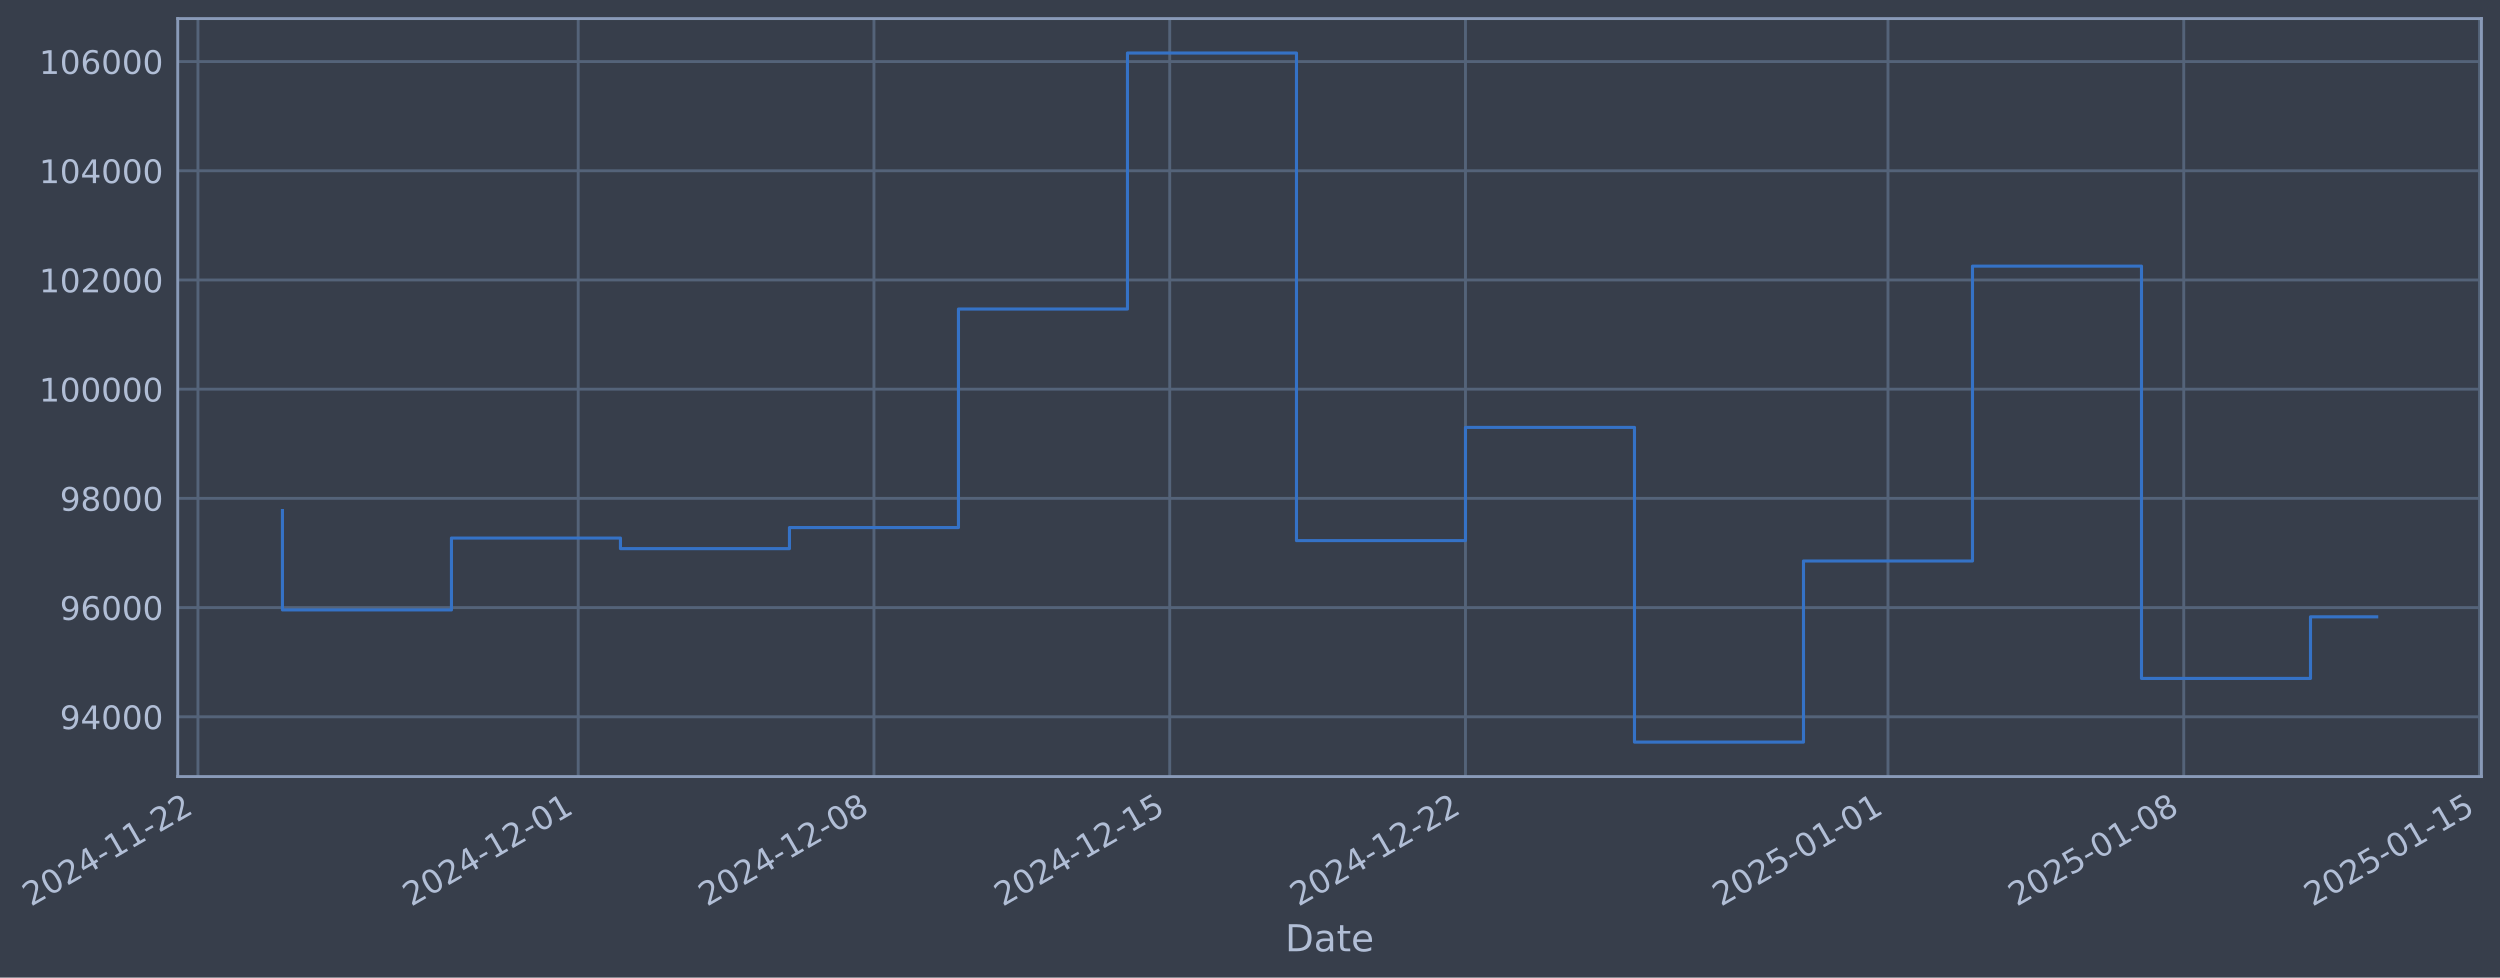
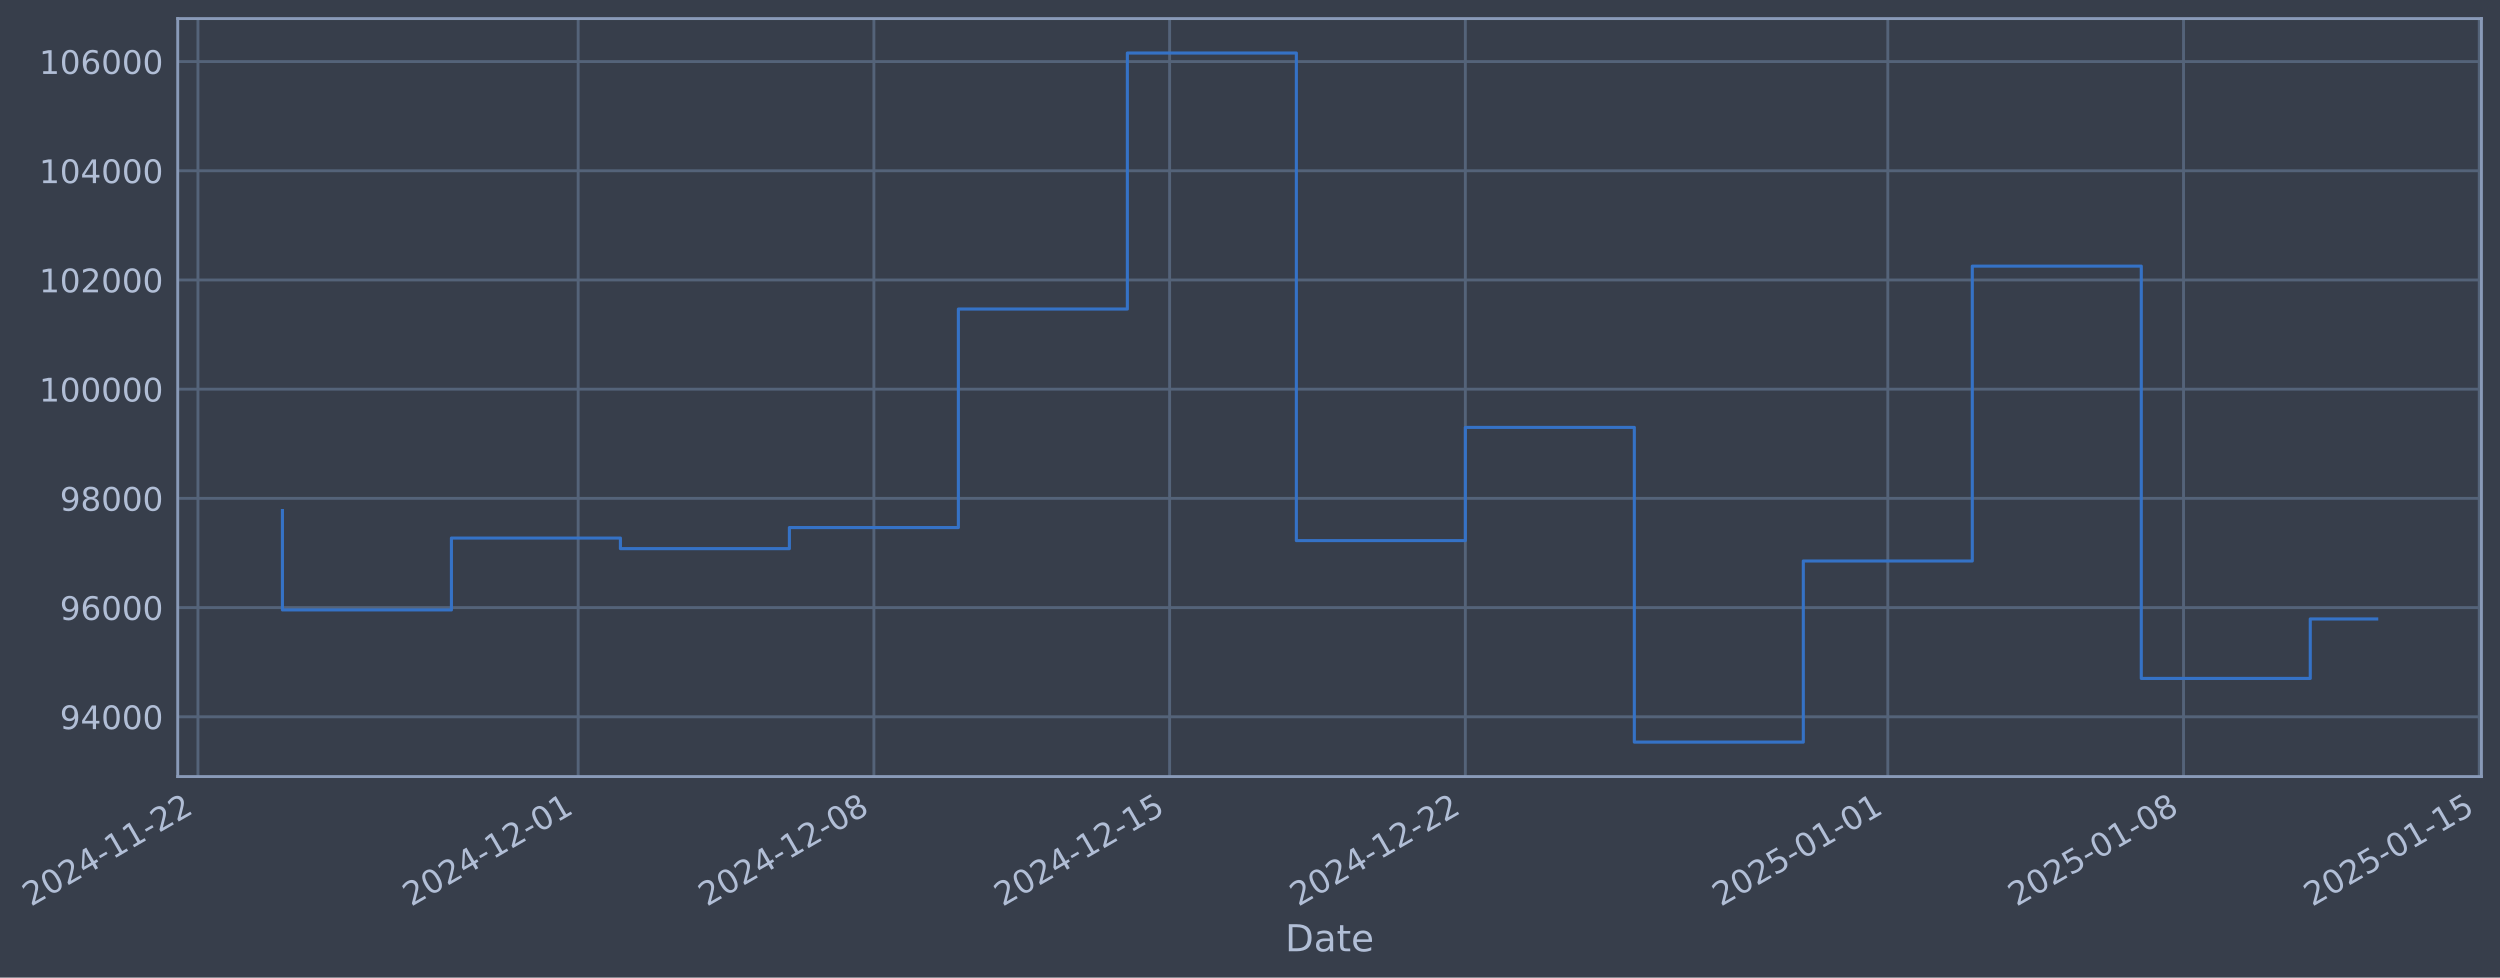
- <svg xmlns="http://www.w3.org/2000/svg" xmlns:xlink="http://www.w3.org/1999/xlink" width="968.88pt" height="378.87pt" viewBox="0 0 968.88 378.87" version="1.1">
+ <svg xmlns="http://www.w3.org/2000/svg" xmlns:xlink="http://www.w3.org/1999/xlink" width="968.876pt" height="378.87pt" viewBox="0 0 968.876 378.87" version="1.1">
  <defs>
    <style type="text/css">*{stroke-linejoin: round; stroke-linecap: butt}</style>
  </defs>
  <g id="figure_1">
    <g id="patch_1">
-       <path d="M 0 378.87  L 968.88 378.87  L 968.88 0  L 0 0  z " style="fill: #373e4b" />
+       <path d="M 0 378.87  L 968.876 378.87  L 968.876 0  L 0 0  z " style="fill: #373e4b" />
    </g>
    <g id="axes_1">
      <g id="patch_2">
-         <path d="M 68.88 300.96  L 961.68 300.96  L 961.68 7.2  L 68.88 7.2  z " style="fill: #373e4b" />
+         <path d="M 68.876 300.96  L 961.676 300.96  L 961.676 7.2  L 68.876 7.2  z " style="fill: #373e4b" />
      </g>
      <g id="matplotlib.axis_1">
        <g id="xtick_1">
          <g id="line2d_1">
-             <path d="M 76.713 300.96  L 76.713 7.2  " clip-path="url(#p899cd73440)" style="fill: none; stroke: #546379; stroke-width: 1.12; stroke-linecap: square" />
+             <path d="M 76.713 300.96  L 76.713 7.2  " clip-path="url(#p1049e9256d)" style="fill: none; stroke: #546379; stroke-width: 1.12; stroke-linecap: square" />
          </g>
          <g id="line2d_2" />
          <g id="text_1">
            <g style="fill: #b1bed6" transform="translate(11.98702 351.4642) rotate(-30) scale(0.126 -0.126)">
              <defs>
                <path id="DejaVuSans-32" d="M 1228 531  L 3431 531  L 3431 0  L 469 0  L 469 531  Q 828 903 1448 1529  Q 2069 2156 2228 2338  Q 2531 2678 2651 2914  Q 2772 3150 2772 3378  Q 2772 3750 2511 3984  Q 2250 4219 1831 4219  Q 1534 4219 1204 4116  Q 875 4013 500 3803  L 500 4441  Q 881 4594 1212 4672  Q 1544 4750 1819 4750  Q 2544 4750 2975 4387  Q 3406 4025 3406 3419  Q 3406 3131 3298 2873  Q 3191 2616 2906 2266  Q 2828 2175 2409 1742  Q 1991 1309 1228 531  z " transform="scale(0.015625)" />
                <path id="DejaVuSans-30" d="M 2034 4250  Q 1547 4250 1301 3770  Q 1056 3291 1056 2328  Q 1056 1369 1301 889  Q 1547 409 2034 409  Q 2525 409 2770 889  Q 3016 1369 3016 2328  Q 3016 3291 2770 3770  Q 2525 4250 2034 4250  z M 2034 4750  Q 2819 4750 3233 4129  Q 3647 3509 3647 2328  Q 3647 1150 3233 529  Q 2819 -91 2034 -91  Q 1250 -91 836 529  Q 422 1150 422 2328  Q 422 3509 836 4129  Q 1250 4750 2034 4750  z " transform="scale(0.015625)" />
                <path id="DejaVuSans-34" d="M 2419 4116  L 825 1625  L 2419 1625  L 2419 4116  z M 2253 4666  L 3047 4666  L 3047 1625  L 3713 1625  L 3713 1100  L 3047 1100  L 3047 0  L 2419 0  L 2419 1100  L 313 1100  L 313 1709  L 2253 4666  z " transform="scale(0.015625)" />
                <path id="DejaVuSans-2d" d="M 313 2009  L 1997 2009  L 1997 1497  L 313 1497  L 313 2009  z " transform="scale(0.015625)" />
                <path id="DejaVuSans-31" d="M 794 531  L 1825 531  L 1825 4091  L 703 3866  L 703 4441  L 1819 4666  L 2450 4666  L 2450 531  L 3481 531  L 3481 0  L 794 0  L 794 531  z " transform="scale(0.015625)" />
              </defs>
              <use xlink:href="#DejaVuSans-32" />
              <use xlink:href="#DejaVuSans-30" transform="translate(63.62305 0)" />
              <use xlink:href="#DejaVuSans-32" transform="translate(127.2461 0)" />
              <use xlink:href="#DejaVuSans-34" transform="translate(190.8691 0)" />
              <use xlink:href="#DejaVuSans-2d" transform="translate(254.4922 0)" />
              <use xlink:href="#DejaVuSans-31" transform="translate(290.5762 0)" />
              <use xlink:href="#DejaVuSans-31" transform="translate(354.1992 0)" />
              <use xlink:href="#DejaVuSans-2d" transform="translate(417.8223 0)" />
              <use xlink:href="#DejaVuSans-32" transform="translate(453.9062 0)" />
              <use xlink:href="#DejaVuSans-32" transform="translate(517.5293 0)" />
            </g>
          </g>
        </g>
        <g id="xtick_2">
          <g id="line2d_3">
-             <path d="M 224.083 300.96  L 224.083 7.2  " clip-path="url(#p899cd73440)" style="fill: none; stroke: #546379; stroke-width: 1.12; stroke-linecap: square" />
+             <path d="M 224.067 300.96  L 224.067 7.2  " clip-path="url(#p1049e9256d)" style="fill: none; stroke: #546379; stroke-width: 1.12; stroke-linecap: square" />
          </g>
          <g id="line2d_4" />
          <g id="text_2">
-             <g style="fill: #b1bed6" transform="translate(159.3576 351.4642) rotate(-30) scale(0.126 -0.126)">
+             <g style="fill: #b1bed6" transform="translate(159.3411 351.4642) rotate(-30) scale(0.126 -0.126)">
              <use xlink:href="#DejaVuSans-32" />
              <use xlink:href="#DejaVuSans-30" transform="translate(63.62305 0)" />
              <use xlink:href="#DejaVuSans-32" transform="translate(127.2461 0)" />
              <use xlink:href="#DejaVuSans-34" transform="translate(190.8691 0)" />
              <use xlink:href="#DejaVuSans-2d" transform="translate(254.4922 0)" />
              <use xlink:href="#DejaVuSans-31" transform="translate(290.5762 0)" />
              <use xlink:href="#DejaVuSans-32" transform="translate(354.1992 0)" />
              <use xlink:href="#DejaVuSans-2d" transform="translate(417.8223 0)" />
              <use xlink:href="#DejaVuSans-30" transform="translate(453.9062 0)" />
              <use xlink:href="#DejaVuSans-31" transform="translate(517.5293 0)" />
            </g>
          </g>
        </g>
        <g id="xtick_3">
          <g id="line2d_5">
-             <path d="M 338.705 300.96  L 338.705 7.2  " clip-path="url(#p899cd73440)" style="fill: none; stroke: #546379; stroke-width: 1.12; stroke-linecap: square" />
+             <path d="M 338.675 300.96  L 338.675 7.2  " clip-path="url(#p1049e9256d)" style="fill: none; stroke: #546379; stroke-width: 1.12; stroke-linecap: square" />
          </g>
          <g id="line2d_6" />
          <g id="text_3">
-             <g style="fill: #b1bed6" transform="translate(273.9792 351.4642) rotate(-30) scale(0.126 -0.126)">
+             <g style="fill: #b1bed6" transform="translate(273.9498 351.4642) rotate(-30) scale(0.126 -0.126)">
              <defs>
                <path id="DejaVuSans-38" d="M 2034 2216  Q 1584 2216 1326 1975  Q 1069 1734 1069 1313  Q 1069 891 1326 650  Q 1584 409 2034 409  Q 2484 409 2743 651  Q 3003 894 3003 1313  Q 3003 1734 2745 1975  Q 2488 2216 2034 2216  z M 1403 2484  Q 997 2584 770 2862  Q 544 3141 544 3541  Q 544 4100 942 4425  Q 1341 4750 2034 4750  Q 2731 4750 3128 4425  Q 3525 4100 3525 3541  Q 3525 3141 3298 2862  Q 3072 2584 2669 2484  Q 3125 2378 3379 2068  Q 3634 1759 3634 1313  Q 3634 634 3220 271  Q 2806 -91 2034 -91  Q 1263 -91 848 271  Q 434 634 434 1313  Q 434 1759 690 2068  Q 947 2378 1403 2484  z M 1172 3481  Q 1172 3119 1398 2916  Q 1625 2713 2034 2713  Q 2441 2713 2670 2916  Q 2900 3119 2900 3481  Q 2900 3844 2670 4047  Q 2441 4250 2034 4250  Q 1625 4250 1398 4047  Q 1172 3844 1172 3481  z " transform="scale(0.015625)" />
              </defs>
              <use xlink:href="#DejaVuSans-32" />
              <use xlink:href="#DejaVuSans-30" transform="translate(63.62305 0)" />
              <use xlink:href="#DejaVuSans-32" transform="translate(127.2461 0)" />
              <use xlink:href="#DejaVuSans-34" transform="translate(190.8691 0)" />
              <use xlink:href="#DejaVuSans-2d" transform="translate(254.4922 0)" />
              <use xlink:href="#DejaVuSans-31" transform="translate(290.5762 0)" />
              <use xlink:href="#DejaVuSans-32" transform="translate(354.1992 0)" />
              <use xlink:href="#DejaVuSans-2d" transform="translate(417.8223 0)" />
              <use xlink:href="#DejaVuSans-30" transform="translate(453.9062 0)" />
              <use xlink:href="#DejaVuSans-38" transform="translate(517.5293 0)" />
            </g>
          </g>
        </g>
        <g id="xtick_4">
          <g id="line2d_7">
-             <path d="M 453.326 300.96  L 453.326 7.2  " clip-path="url(#p899cd73440)" style="fill: none; stroke: #546379; stroke-width: 1.12; stroke-linecap: square" />
+             <path d="M 453.284 300.96  L 453.284 7.2  " clip-path="url(#p1049e9256d)" style="fill: none; stroke: #546379; stroke-width: 1.12; stroke-linecap: square" />
          </g>
          <g id="line2d_8" />
          <g id="text_4">
-             <g style="fill: #b1bed6" transform="translate(388.6008 351.4642) rotate(-30) scale(0.126 -0.126)">
+             <g style="fill: #b1bed6" transform="translate(388.5586 351.4642) rotate(-30) scale(0.126 -0.126)">
              <defs>
                <path id="DejaVuSans-35" d="M 691 4666  L 3169 4666  L 3169 4134  L 1269 4134  L 1269 2991  Q 1406 3038 1543 3061  Q 1681 3084 1819 3084  Q 2600 3084 3056 2656  Q 3513 2228 3513 1497  Q 3513 744 3044 326  Q 2575 -91 1722 -91  Q 1428 -91 1123 -41  Q 819 9 494 109  L 494 744  Q 775 591 1075 516  Q 1375 441 1709 441  Q 2250 441 2565 725  Q 2881 1009 2881 1497  Q 2881 1984 2565 2268  Q 2250 2553 1709 2553  Q 1456 2553 1204 2497  Q 953 2441 691 2322  L 691 4666  z " transform="scale(0.015625)" />
              </defs>
              <use xlink:href="#DejaVuSans-32" />
              <use xlink:href="#DejaVuSans-30" transform="translate(63.62305 0)" />
              <use xlink:href="#DejaVuSans-32" transform="translate(127.2461 0)" />
              <use xlink:href="#DejaVuSans-34" transform="translate(190.8691 0)" />
              <use xlink:href="#DejaVuSans-2d" transform="translate(254.4922 0)" />
              <use xlink:href="#DejaVuSans-31" transform="translate(290.5762 0)" />
              <use xlink:href="#DejaVuSans-32" transform="translate(354.1992 0)" />
              <use xlink:href="#DejaVuSans-2d" transform="translate(417.8223 0)" />
              <use xlink:href="#DejaVuSans-31" transform="translate(453.9062 0)" />
              <use xlink:href="#DejaVuSans-35" transform="translate(517.5293 0)" />
            </g>
          </g>
        </g>
        <g id="xtick_5">
          <g id="line2d_9">
-             <path d="M 567.948 300.96  L 567.948 7.2  " clip-path="url(#p899cd73440)" style="fill: none; stroke: #546379; stroke-width: 1.12; stroke-linecap: square" />
+             <path d="M 567.893 300.96  L 567.893 7.2  " clip-path="url(#p1049e9256d)" style="fill: none; stroke: #546379; stroke-width: 1.12; stroke-linecap: square" />
          </g>
          <g id="line2d_10" />
          <g id="text_5">
-             <g style="fill: #b1bed6" transform="translate(503.2223 351.4642) rotate(-30) scale(0.126 -0.126)">
+             <g style="fill: #b1bed6" transform="translate(503.1673 351.4642) rotate(-30) scale(0.126 -0.126)">
              <use xlink:href="#DejaVuSans-32" />
              <use xlink:href="#DejaVuSans-30" transform="translate(63.62305 0)" />
              <use xlink:href="#DejaVuSans-32" transform="translate(127.2461 0)" />
              <use xlink:href="#DejaVuSans-34" transform="translate(190.8691 0)" />
              <use xlink:href="#DejaVuSans-2d" transform="translate(254.4922 0)" />
              <use xlink:href="#DejaVuSans-31" transform="translate(290.5762 0)" />
              <use xlink:href="#DejaVuSans-32" transform="translate(354.1992 0)" />
              <use xlink:href="#DejaVuSans-2d" transform="translate(417.8223 0)" />
              <use xlink:href="#DejaVuSans-32" transform="translate(453.9062 0)" />
              <use xlink:href="#DejaVuSans-32" transform="translate(517.5293 0)" />
            </g>
          </g>
        </g>
        <g id="xtick_6">
          <g id="line2d_11">
-             <path d="M 731.693 300.96  L 731.693 7.2  " clip-path="url(#p899cd73440)" style="fill: none; stroke: #546379; stroke-width: 1.12; stroke-linecap: square" />
+             <path d="M 731.62 300.96  L 731.62 7.2  " clip-path="url(#p1049e9256d)" style="fill: none; stroke: #546379; stroke-width: 1.12; stroke-linecap: square" />
          </g>
          <g id="line2d_12" />
          <g id="text_6">
-             <g style="fill: #b1bed6" transform="translate(666.9674 351.4642) rotate(-30) scale(0.126 -0.126)">
+             <g style="fill: #b1bed6" transform="translate(666.894 351.4642) rotate(-30) scale(0.126 -0.126)">
              <use xlink:href="#DejaVuSans-32" />
              <use xlink:href="#DejaVuSans-30" transform="translate(63.62305 0)" />
              <use xlink:href="#DejaVuSans-32" transform="translate(127.2461 0)" />
              <use xlink:href="#DejaVuSans-35" transform="translate(190.8691 0)" />
              <use xlink:href="#DejaVuSans-2d" transform="translate(254.4922 0)" />
              <use xlink:href="#DejaVuSans-30" transform="translate(290.5762 0)" />
              <use xlink:href="#DejaVuSans-31" transform="translate(354.1992 0)" />
              <use xlink:href="#DejaVuSans-2d" transform="translate(417.8223 0)" />
              <use xlink:href="#DejaVuSans-30" transform="translate(453.9062 0)" />
              <use xlink:href="#DejaVuSans-31" transform="translate(517.5293 0)" />
            </g>
          </g>
        </g>
        <g id="xtick_7">
          <g id="line2d_13">
-             <path d="M 846.315 300.96  L 846.315 7.2  " clip-path="url(#p899cd73440)" style="fill: none; stroke: #546379; stroke-width: 1.12; stroke-linecap: square" />
+             <path d="M 846.228 300.96  L 846.228 7.2  " clip-path="url(#p1049e9256d)" style="fill: none; stroke: #546379; stroke-width: 1.12; stroke-linecap: square" />
          </g>
          <g id="line2d_14" />
          <g id="text_7">
-             <g style="fill: #b1bed6" transform="translate(781.589 351.4642) rotate(-30) scale(0.126 -0.126)">
+             <g style="fill: #b1bed6" transform="translate(781.5028 351.4642) rotate(-30) scale(0.126 -0.126)">
              <use xlink:href="#DejaVuSans-32" />
              <use xlink:href="#DejaVuSans-30" transform="translate(63.62305 0)" />
              <use xlink:href="#DejaVuSans-32" transform="translate(127.2461 0)" />
              <use xlink:href="#DejaVuSans-35" transform="translate(190.8691 0)" />
              <use xlink:href="#DejaVuSans-2d" transform="translate(254.4922 0)" />
              <use xlink:href="#DejaVuSans-30" transform="translate(290.5762 0)" />
              <use xlink:href="#DejaVuSans-31" transform="translate(354.1992 0)" />
              <use xlink:href="#DejaVuSans-2d" transform="translate(417.8223 0)" />
              <use xlink:href="#DejaVuSans-30" transform="translate(453.9062 0)" />
              <use xlink:href="#DejaVuSans-38" transform="translate(517.5293 0)" />
            </g>
          </g>
        </g>
        <g id="xtick_8">
          <g id="line2d_15">
-             <path d="M 960.936 300.96  L 960.936 7.2  " clip-path="url(#p899cd73440)" style="fill: none; stroke: #546379; stroke-width: 1.12; stroke-linecap: square" />
+             <path d="M 960.837 300.96  L 960.837 7.2  " clip-path="url(#p1049e9256d)" style="fill: none; stroke: #546379; stroke-width: 1.12; stroke-linecap: square" />
          </g>
          <g id="line2d_16" />
          <g id="text_8">
-             <g style="fill: #b1bed6" transform="translate(896.2106 351.4642) rotate(-30) scale(0.126 -0.126)">
+             <g style="fill: #b1bed6" transform="translate(896.1115 351.4642) rotate(-30) scale(0.126 -0.126)">
              <use xlink:href="#DejaVuSans-32" />
              <use xlink:href="#DejaVuSans-30" transform="translate(63.62305 0)" />
              <use xlink:href="#DejaVuSans-32" transform="translate(127.2461 0)" />
              <use xlink:href="#DejaVuSans-35" transform="translate(190.8691 0)" />
              <use xlink:href="#DejaVuSans-2d" transform="translate(254.4922 0)" />
              <use xlink:href="#DejaVuSans-30" transform="translate(290.5762 0)" />
              <use xlink:href="#DejaVuSans-31" transform="translate(354.1992 0)" />
              <use xlink:href="#DejaVuSans-2d" transform="translate(417.8223 0)" />
              <use xlink:href="#DejaVuSans-31" transform="translate(453.9062 0)" />
              <use xlink:href="#DejaVuSans-35" transform="translate(517.5293 0)" />
            </g>
          </g>
        </g>
        <g id="text_9">
-           <g style="fill: #b1bed6" transform="translate(498.0706 368.6753) scale(0.144 -0.144)">
+           <g style="fill: #b1bed6" transform="translate(498.0669 368.6753) scale(0.144 -0.144)">
            <defs>
              <path id="DejaVuSans-44" d="M 1259 4147  L 1259 519  L 2022 519  Q 2988 519 3436 956  Q 3884 1394 3884 2338  Q 3884 3275 3436 3711  Q 2988 4147 2022 4147  L 1259 4147  z M 628 4666  L 1925 4666  Q 3281 4666 3915 4102  Q 4550 3538 4550 2338  Q 4550 1131 3912 565  Q 3275 0 1925 0  L 628 0  L 628 4666  z " transform="scale(0.015625)" />
              <path id="DejaVuSans-61" d="M 2194 1759  Q 1497 1759 1228 1600  Q 959 1441 959 1056  Q 959 750 1161 570  Q 1363 391 1709 391  Q 2188 391 2477 730  Q 2766 1069 2766 1631  L 2766 1759  L 2194 1759  z M 3341 1997  L 3341 0  L 2766 0  L 2766 531  Q 2569 213 2275 61  Q 1981 -91 1556 -91  Q 1019 -91 701 211  Q 384 513 384 1019  Q 384 1609 779 1909  Q 1175 2209 1959 2209  L 2766 2209  L 2766 2266  Q 2766 2663 2505 2880  Q 2244 3097 1772 3097  Q 1472 3097 1187 3025  Q 903 2953 641 2809  L 641 3341  Q 956 3463 1253 3523  Q 1550 3584 1831 3584  Q 2591 3584 2966 3190  Q 3341 2797 3341 1997  z " transform="scale(0.015625)" />
              <path id="DejaVuSans-74" d="M 1172 4494  L 1172 3500  L 2356 3500  L 2356 3053  L 1172 3053  L 1172 1153  Q 1172 725 1289 603  Q 1406 481 1766 481  L 2356 481  L 2356 0  L 1766 0  Q 1100 0 847 248  Q 594 497 594 1153  L 594 3053  L 172 3053  L 172 3500  L 594 3500  L 594 4494  L 1172 4494  z " transform="scale(0.015625)" />
              <path id="DejaVuSans-65" d="M 3597 1894  L 3597 1613  L 953 1613  Q 991 1019 1311 708  Q 1631 397 2203 397  Q 2534 397 2845 478  Q 3156 559 3463 722  L 3463 178  Q 3153 47 2828 -22  Q 2503 -91 2169 -91  Q 1331 -91 842 396  Q 353 884 353 1716  Q 353 2575 817 3079  Q 1281 3584 2069 3584  Q 2775 3584 3186 3129  Q 3597 2675 3597 1894  z M 3022 2063  Q 3016 2534 2758 2815  Q 2500 3097 2075 3097  Q 1594 3097 1305 2825  Q 1016 2553 972 2059  L 3022 2063  z " transform="scale(0.015625)" />
            </defs>
            <use xlink:href="#DejaVuSans-44" />
            <use xlink:href="#DejaVuSans-61" transform="translate(77.00195 0)" />
            <use xlink:href="#DejaVuSans-74" transform="translate(138.2812 0)" />
            <use xlink:href="#DejaVuSans-65" transform="translate(177.4902 0)" />
          </g>
        </g>
      </g>
      <g id="matplotlib.axis_2">
        <g id="ytick_1">
          <g id="line2d_17">
-             <path d="M 68.88 277.797  L 961.68 277.797  " clip-path="url(#p899cd73440)" style="fill: none; stroke: #546379; stroke-width: 1.12; stroke-linecap: square" />
+             <path d="M 68.876 277.797  L 961.676 277.797  " clip-path="url(#p1049e9256d)" style="fill: none; stroke: #546379; stroke-width: 1.12; stroke-linecap: square" />
          </g>
          <g id="line2d_18" />
          <g id="text_10">
-             <g style="fill: #b1bed6" transform="translate(23.19598 282.5841) scale(0.126 -0.126)">
+             <g style="fill: #b1bed6" transform="translate(23.19231 282.5841) scale(0.126 -0.126)">
              <defs>
                <path id="DejaVuSans-39" d="M 703 97  L 703 672  Q 941 559 1184 500  Q 1428 441 1663 441  Q 2288 441 2617 861  Q 2947 1281 2994 2138  Q 2813 1869 2534 1725  Q 2256 1581 1919 1581  Q 1219 1581 811 2004  Q 403 2428 403 3163  Q 403 3881 828 4315  Q 1253 4750 1959 4750  Q 2769 4750 3195 4129  Q 3622 3509 3622 2328  Q 3622 1225 3098 567  Q 2575 -91 1691 -91  Q 1453 -91 1209 -44  Q 966 3 703 97  z M 1959 2075  Q 2384 2075 2632 2365  Q 2881 2656 2881 3163  Q 2881 3666 2632 3958  Q 2384 4250 1959 4250  Q 1534 4250 1286 3958  Q 1038 3666 1038 3163  Q 1038 2656 1286 2365  Q 1534 2075 1959 2075  z " transform="scale(0.015625)" />
              </defs>
              <use xlink:href="#DejaVuSans-39" />
              <use xlink:href="#DejaVuSans-34" transform="translate(63.62305 0)" />
              <use xlink:href="#DejaVuSans-30" transform="translate(127.2461 0)" />
              <use xlink:href="#DejaVuSans-30" transform="translate(190.8691 0)" />
              <use xlink:href="#DejaVuSans-30" transform="translate(254.4922 0)" />
            </g>
          </g>
        </g>
        <g id="ytick_2">
          <g id="line2d_19">
-             <path d="M 68.88 235.473  L 961.68 235.473  " clip-path="url(#p899cd73440)" style="fill: none; stroke: #546379; stroke-width: 1.12; stroke-linecap: square" />
+             <path d="M 68.876 235.473  L 961.676 235.473  " clip-path="url(#p1049e9256d)" style="fill: none; stroke: #546379; stroke-width: 1.12; stroke-linecap: square" />
          </g>
          <g id="line2d_20" />
          <g id="text_11">
-             <g style="fill: #b1bed6" transform="translate(23.19598 240.2602) scale(0.126 -0.126)">
+             <g style="fill: #b1bed6" transform="translate(23.19231 240.2602) scale(0.126 -0.126)">
              <defs>
                <path id="DejaVuSans-36" d="M 2113 2584  Q 1688 2584 1439 2293  Q 1191 2003 1191 1497  Q 1191 994 1439 701  Q 1688 409 2113 409  Q 2538 409 2786 701  Q 3034 994 3034 1497  Q 3034 2003 2786 2293  Q 2538 2584 2113 2584  z M 3366 4563  L 3366 3988  Q 3128 4100 2886 4159  Q 2644 4219 2406 4219  Q 1781 4219 1451 3797  Q 1122 3375 1075 2522  Q 1259 2794 1537 2939  Q 1816 3084 2150 3084  Q 2853 3084 3261 2657  Q 3669 2231 3669 1497  Q 3669 778 3244 343  Q 2819 -91 2113 -91  Q 1303 -91 875 529  Q 447 1150 447 2328  Q 447 3434 972 4092  Q 1497 4750 2381 4750  Q 2619 4750 2861 4703  Q 3103 4656 3366 4563  z " transform="scale(0.015625)" />
              </defs>
              <use xlink:href="#DejaVuSans-39" />
              <use xlink:href="#DejaVuSans-36" transform="translate(63.62305 0)" />
              <use xlink:href="#DejaVuSans-30" transform="translate(127.2461 0)" />
              <use xlink:href="#DejaVuSans-30" transform="translate(190.8691 0)" />
              <use xlink:href="#DejaVuSans-30" transform="translate(254.4922 0)" />
            </g>
          </g>
        </g>
        <g id="ytick_3">
          <g id="line2d_21">
-             <path d="M 68.88 193.149  L 961.68 193.149  " clip-path="url(#p899cd73440)" style="fill: none; stroke: #546379; stroke-width: 1.12; stroke-linecap: square" />
+             <path d="M 68.876 193.149  L 961.676 193.149  " clip-path="url(#p1049e9256d)" style="fill: none; stroke: #546379; stroke-width: 1.12; stroke-linecap: square" />
          </g>
          <g id="line2d_22" />
          <g id="text_12">
-             <g style="fill: #b1bed6" transform="translate(23.19598 197.9364) scale(0.126 -0.126)">
+             <g style="fill: #b1bed6" transform="translate(23.19231 197.9364) scale(0.126 -0.126)">
              <use xlink:href="#DejaVuSans-39" />
              <use xlink:href="#DejaVuSans-38" transform="translate(63.62305 0)" />
              <use xlink:href="#DejaVuSans-30" transform="translate(127.2461 0)" />
              <use xlink:href="#DejaVuSans-30" transform="translate(190.8691 0)" />
              <use xlink:href="#DejaVuSans-30" transform="translate(254.4922 0)" />
            </g>
          </g>
        </g>
        <g id="ytick_4">
          <g id="line2d_23">
-             <path d="M 68.88 150.826  L 961.68 150.826  " clip-path="url(#p899cd73440)" style="fill: none; stroke: #546379; stroke-width: 1.12; stroke-linecap: square" />
+             <path d="M 68.876 150.826  L 961.676 150.826  " clip-path="url(#p1049e9256d)" style="fill: none; stroke: #546379; stroke-width: 1.12; stroke-linecap: square" />
          </g>
          <g id="line2d_24" />
          <g id="text_13">
-             <g style="fill: #b1bed6" transform="translate(15.17923 155.6126) scale(0.126 -0.126)">
+             <g style="fill: #b1bed6" transform="translate(15.17556 155.6126) scale(0.126 -0.126)">
              <use xlink:href="#DejaVuSans-31" />
              <use xlink:href="#DejaVuSans-30" transform="translate(63.62305 0)" />
              <use xlink:href="#DejaVuSans-30" transform="translate(127.2461 0)" />
              <use xlink:href="#DejaVuSans-30" transform="translate(190.8691 0)" />
              <use xlink:href="#DejaVuSans-30" transform="translate(254.4922 0)" />
              <use xlink:href="#DejaVuSans-30" transform="translate(318.1152 0)" />
            </g>
          </g>
        </g>
        <g id="ytick_5">
          <g id="line2d_25">
-             <path d="M 68.88 108.502  L 961.68 108.502  " clip-path="url(#p899cd73440)" style="fill: none; stroke: #546379; stroke-width: 1.12; stroke-linecap: square" />
+             <path d="M 68.876 108.502  L 961.676 108.502  " clip-path="url(#p1049e9256d)" style="fill: none; stroke: #546379; stroke-width: 1.12; stroke-linecap: square" />
          </g>
          <g id="line2d_26" />
          <g id="text_14">
-             <g style="fill: #b1bed6" transform="translate(15.17923 113.2888) scale(0.126 -0.126)">
+             <g style="fill: #b1bed6" transform="translate(15.17556 113.2888) scale(0.126 -0.126)">
              <use xlink:href="#DejaVuSans-31" />
              <use xlink:href="#DejaVuSans-30" transform="translate(63.62305 0)" />
              <use xlink:href="#DejaVuSans-32" transform="translate(127.2461 0)" />
              <use xlink:href="#DejaVuSans-30" transform="translate(190.8691 0)" />
              <use xlink:href="#DejaVuSans-30" transform="translate(254.4922 0)" />
              <use xlink:href="#DejaVuSans-30" transform="translate(318.1152 0)" />
            </g>
          </g>
        </g>
        <g id="ytick_6">
          <g id="line2d_27">
-             <path d="M 68.88 66.178  L 961.68 66.178  " clip-path="url(#p899cd73440)" style="fill: none; stroke: #546379; stroke-width: 1.12; stroke-linecap: square" />
+             <path d="M 68.876 66.178  L 961.676 66.178  " clip-path="url(#p1049e9256d)" style="fill: none; stroke: #546379; stroke-width: 1.12; stroke-linecap: square" />
          </g>
          <g id="line2d_28" />
          <g id="text_15">
-             <g style="fill: #b1bed6" transform="translate(15.17923 70.96502) scale(0.126 -0.126)">
+             <g style="fill: #b1bed6" transform="translate(15.17556 70.96502) scale(0.126 -0.126)">
              <use xlink:href="#DejaVuSans-31" />
              <use xlink:href="#DejaVuSans-30" transform="translate(63.62305 0)" />
              <use xlink:href="#DejaVuSans-34" transform="translate(127.2461 0)" />
              <use xlink:href="#DejaVuSans-30" transform="translate(190.8691 0)" />
              <use xlink:href="#DejaVuSans-30" transform="translate(254.4922 0)" />
              <use xlink:href="#DejaVuSans-30" transform="translate(318.1152 0)" />
            </g>
          </g>
        </g>
        <g id="ytick_7">
          <g id="line2d_29">
-             <path d="M 68.88 23.854  L 961.68 23.854  " clip-path="url(#p899cd73440)" style="fill: none; stroke: #546379; stroke-width: 1.12; stroke-linecap: square" />
+             <path d="M 68.876 23.854  L 961.676 23.854  " clip-path="url(#p1049e9256d)" style="fill: none; stroke: #546379; stroke-width: 1.12; stroke-linecap: square" />
          </g>
          <g id="line2d_30" />
          <g id="text_16">
-             <g style="fill: #b1bed6" transform="translate(15.17923 28.64121) scale(0.126 -0.126)">
+             <g style="fill: #b1bed6" transform="translate(15.17556 28.64121) scale(0.126 -0.126)">
              <use xlink:href="#DejaVuSans-31" />
              <use xlink:href="#DejaVuSans-30" transform="translate(63.62305 0)" />
              <use xlink:href="#DejaVuSans-36" transform="translate(127.2461 0)" />
              <use xlink:href="#DejaVuSans-30" transform="translate(190.8691 0)" />
              <use xlink:href="#DejaVuSans-30" transform="translate(254.4922 0)" />
              <use xlink:href="#DejaVuSans-30" transform="translate(318.1152 0)" />
            </g>
          </g>
        </g>
      </g>
      <g id="line2d_31">
-         <path d="M 109.462 197.87  L 109.462 236.383  L 174.96 236.383  L 174.96 208.521  L 240.458 208.521  L 240.458 212.628  L 305.956 212.628  L 305.956 204.459  L 371.454 204.459  L 371.454 119.77  L 436.952 119.77  L 436.952 20.553  L 502.45 20.553  L 502.45 209.517  L 567.948 209.517  L 567.948 165.636  L 633.446 165.636  L 633.446 287.607  L 698.944 287.607  L 698.944 217.409  L 764.442 217.409  L 764.442 103.141  L 829.94 103.141  L 829.94 262.927  L 895.438 262.927  L 895.438 239.052  L 921.098 239.052  " clip-path="url(#p899cd73440)" style="fill: none; stroke: #3572c6; stroke-width: 1.2; stroke-linecap: square" />
+         <path d="M 109.458 197.87  L 109.458 236.383  L 174.949 236.383  L 174.949 208.521  L 240.439 208.521  L 240.439 212.628  L 305.93 212.628  L 305.93 204.459  L 371.421 204.459  L 371.421 119.77  L 436.911 119.77  L 436.911 20.553  L 502.402 20.553  L 502.402 209.517  L 567.893 209.517  L 567.893 165.636  L 633.384 165.636  L 633.384 287.607  L 698.874 287.607  L 698.874 217.409  L 764.365 217.409  L 764.365 103.141  L 829.856 103.141  L 829.856 262.927  L 895.346 262.927  L 895.346 239.875  L 921.094 239.875  " clip-path="url(#p1049e9256d)" style="fill: none; stroke: #3572c6; stroke-width: 1.2; stroke-linecap: square" />
      </g>
      <g id="patch_3">
-         <path d="M 68.88 300.96  L 68.88 7.2  " style="fill: none; stroke: #899ab8; stroke-width: 1.12; stroke-linejoin: miter; stroke-linecap: square" />
+         <path d="M 68.876 300.96  L 68.876 7.2  " style="fill: none; stroke: #899ab8; stroke-width: 1.12; stroke-linejoin: miter; stroke-linecap: square" />
      </g>
      <g id="patch_4">
-         <path d="M 961.68 300.96  L 961.68 7.2  " style="fill: none; stroke: #899ab8; stroke-width: 1.12; stroke-linejoin: miter; stroke-linecap: square" />
+         <path d="M 961.676 300.96  L 961.676 7.2  " style="fill: none; stroke: #899ab8; stroke-width: 1.12; stroke-linejoin: miter; stroke-linecap: square" />
      </g>
      <g id="patch_5">
-         <path d="M 68.88 300.96  L 961.68 300.96  " style="fill: none; stroke: #899ab8; stroke-width: 1.12; stroke-linejoin: miter; stroke-linecap: square" />
+         <path d="M 68.876 300.96  L 961.676 300.96  " style="fill: none; stroke: #899ab8; stroke-width: 1.12; stroke-linejoin: miter; stroke-linecap: square" />
      </g>
      <g id="patch_6">
-         <path d="M 68.88 7.2  L 961.68 7.2  " style="fill: none; stroke: #899ab8; stroke-width: 1.12; stroke-linejoin: miter; stroke-linecap: square" />
+         <path d="M 68.876 7.2  L 961.676 7.2  " style="fill: none; stroke: #899ab8; stroke-width: 1.12; stroke-linejoin: miter; stroke-linecap: square" />
      </g>
    </g>
  </g>
  <defs>
-     <clipPath id="p899cd73440">
-       <rect x="68.88" y="7.2" width="892.8" height="293.76" />
+     <clipPath id="p1049e9256d">
+       <rect x="68.876" y="7.2" width="892.8" height="293.76" />
    </clipPath>
  </defs>
</svg>
